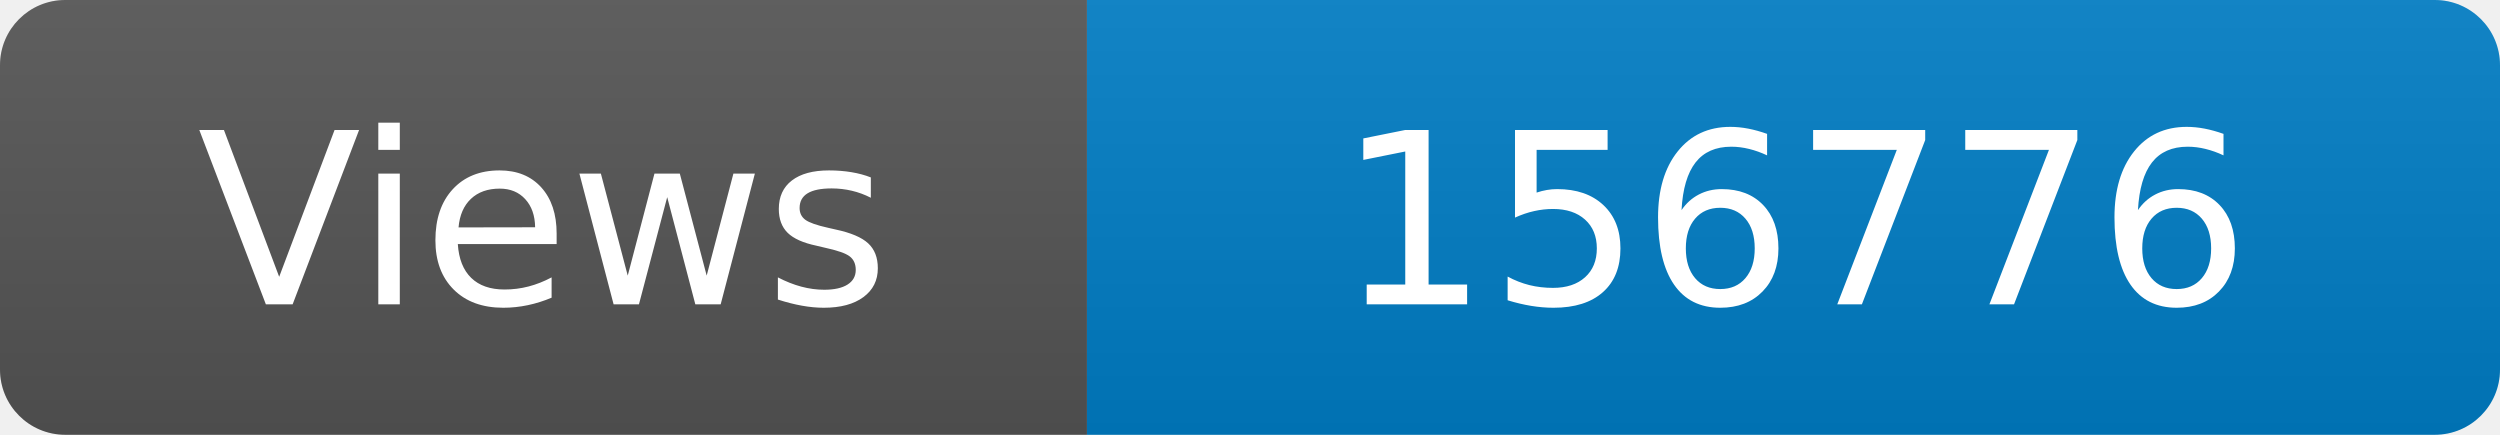
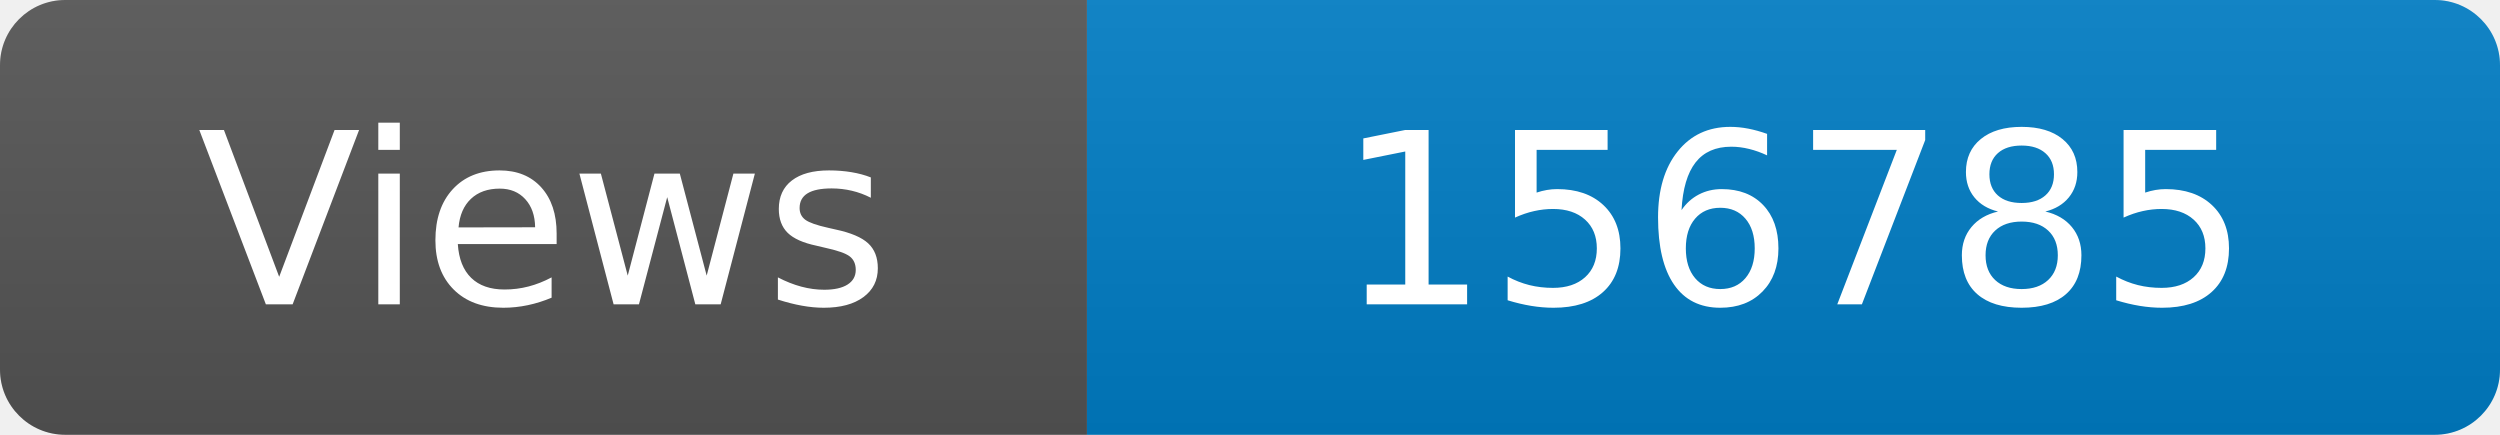
<svg xmlns="http://www.w3.org/2000/svg" width="115" height="20" role="img" aria-label="Maintained?: yes">
  <linearGradient id="s" x2="0" y2="100%">
    <stop offset="0" stop-color="#bbb" stop-opacity=".1" />
    <stop offset="1" stop-opacity=".1" />
  </linearGradient>
  <clipPath id="r">
    <rect width="115" height="20" rx="3" fill="#fff" />
  </clipPath>
  <g clip-path="url(#r)">
    <rect width="50" height="20" fill="#555" />
    <rect x="50" width="160" height="20" fill="#007ec6" />
    <rect width="115" height="20" fill="url(#s)" />
  </g>
  <g fill="#fff" text-anchor="middle" font-family="Verdana,Geneva,DejaVu Sans,sans-serif" font-size="110">
    <text x="250" y="140" transform="scale(.1)" fill="#fff">Views</text>
-     <text x="825" y="140" transform="scale(.1)" fill="#fff">156776</text>
+     <text x="825" y="140" transform="scale(.1)" fill="#fff">156785</text>
  </g>
</svg>
